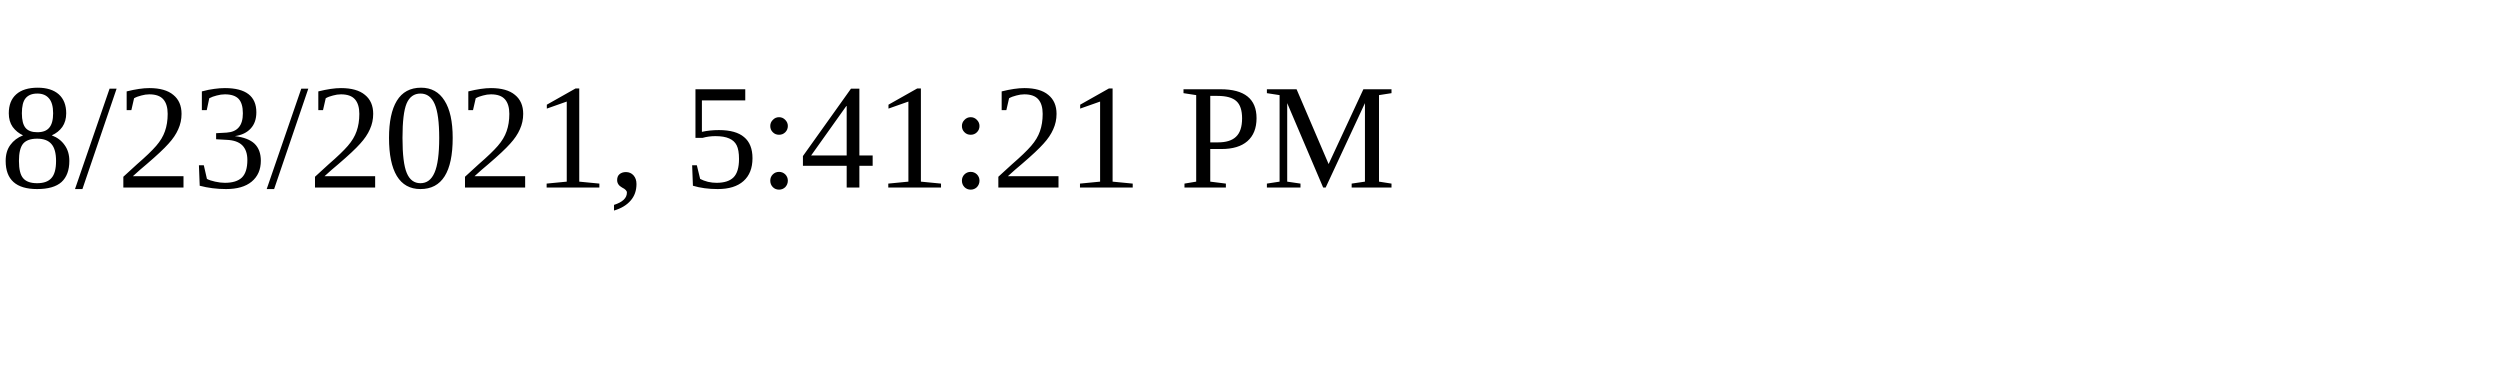
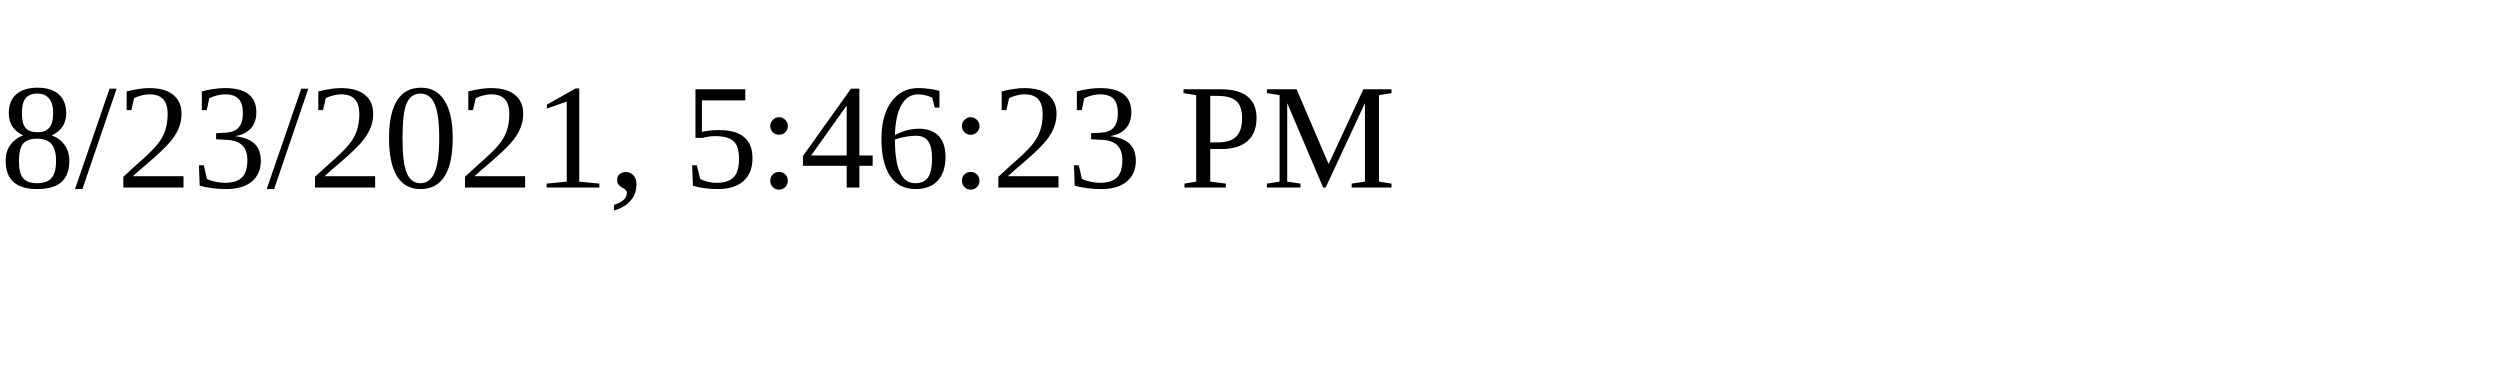
<svg xmlns="http://www.w3.org/2000/svg" height="30" width="200">
-   <text x="0" y="15">8/23/2021, 5:41:21 PM</text>
+   <text x="0" y="15">8/23/2021, 5:46:23 PM</text>
</svg>
